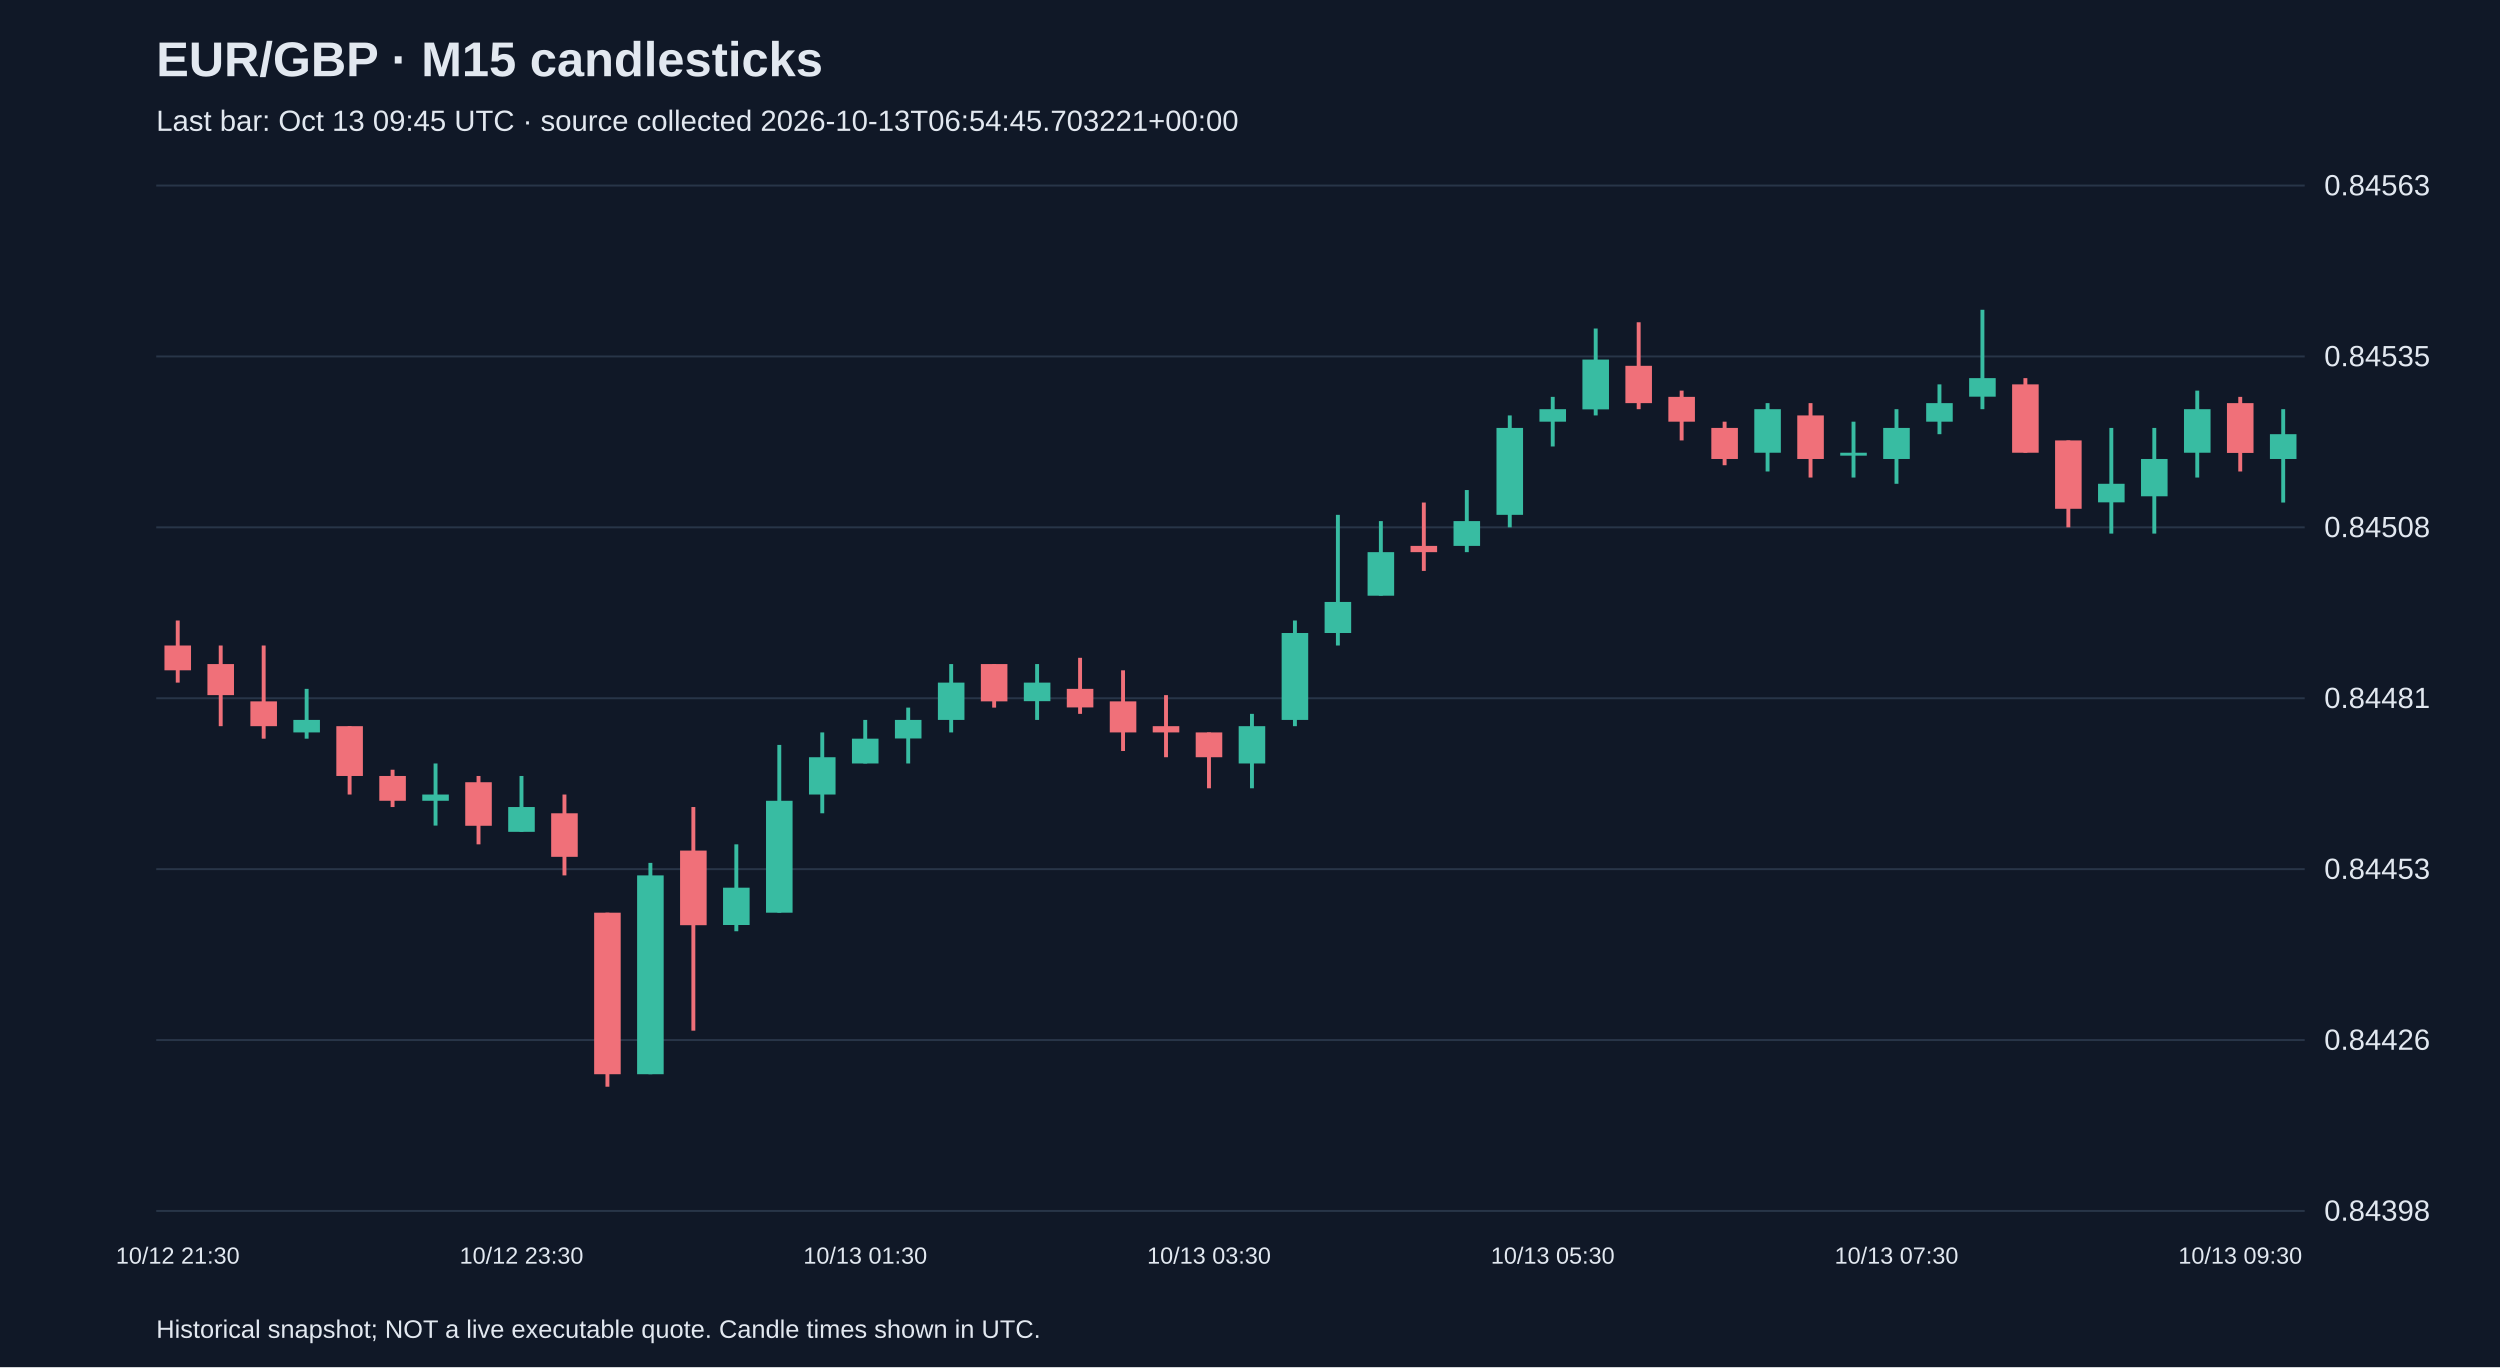
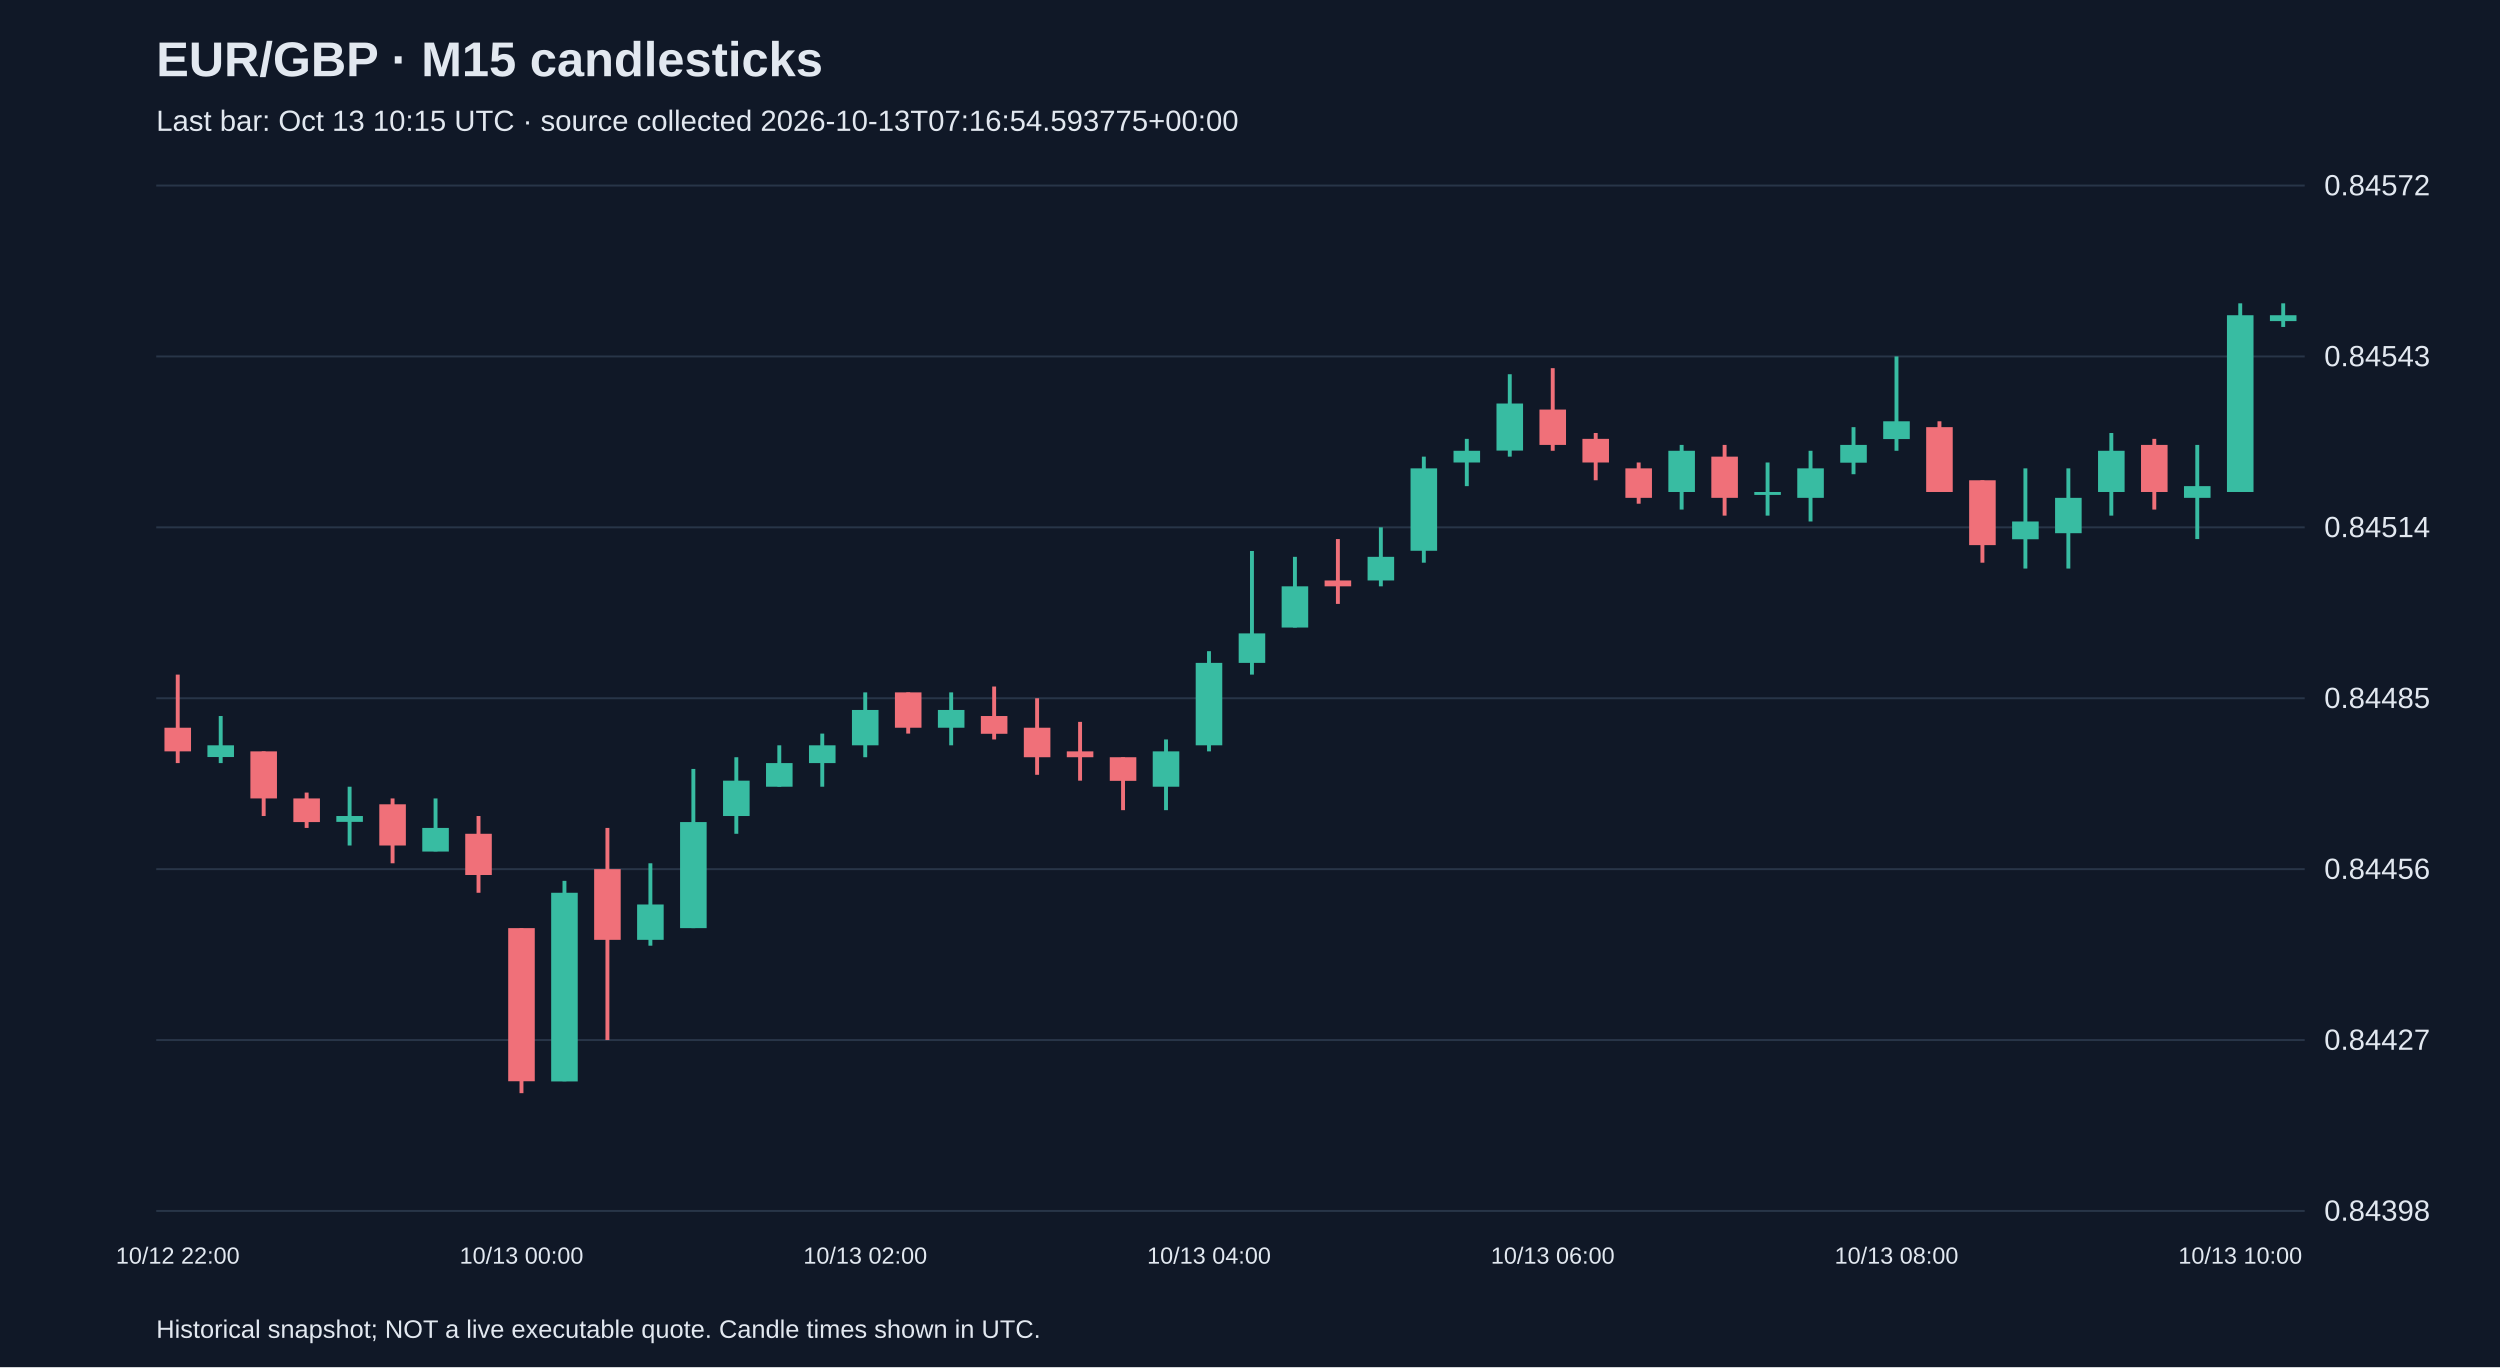
<svg xmlns="http://www.w3.org/2000/svg" viewBox="0 0 1280 700">
  <rect width="100%" height="100%" fill="#101827" />
  <style>text{font-family:Arial,sans-serif;fill:#e2e8f0}</style>
  <text x="80" y="39" font-size="25" font-weight="bold">EUR/GBP · M15 candlesticks</text>
-   <text x="80" y="67" font-size="15" fill="#a6b1c5">Last bar: Oct 13 09:45 UTC · source collected 2026-10-13T06:54:45.703221+00:00</text>
+   <text x="80" y="67" font-size="15" fill="#a6b1c5">Last bar: Oct 13 10:15 UTC · source collected 2026-10-13T07:16:54.593775+00:00</text>
  <line x1="80" y1="620.0" x2="1180" y2="620.0" stroke="#283548" />
  <text x="1190" y="625.0" font-size="15">0.84398</text>
  <line x1="80" y1="532.5" x2="1180" y2="532.5" stroke="#283548" />
-   <text x="1190" y="537.5" font-size="15">0.84426</text>
+   <text x="1190" y="537.5" font-size="15">0.84427</text>
  <line x1="80" y1="445.0" x2="1180" y2="445.0" stroke="#283548" />
-   <text x="1190" y="450.0" font-size="15">0.84453</text>
+   <text x="1190" y="450.0" font-size="15">0.84456</text>
  <line x1="80" y1="357.5" x2="1180" y2="357.5" stroke="#283548" />
-   <text x="1190" y="362.5" font-size="15">0.84481</text>
+   <text x="1190" y="362.5" font-size="15">0.84485</text>
  <line x1="80" y1="270.0" x2="1180" y2="270.0" stroke="#283548" />
-   <text x="1190" y="275.0" font-size="15">0.84508</text>
+   <text x="1190" y="275.0" font-size="15">0.84514</text>
  <line x1="80" y1="182.5" x2="1180" y2="182.5" stroke="#283548" />
-   <text x="1190" y="187.5" font-size="15">0.84535</text>
+   <text x="1190" y="187.5" font-size="15">0.84543</text>
  <line x1="80" y1="95.0" x2="1180" y2="95.0" stroke="#283548" />
-   <text x="1190" y="100.0" font-size="15">0.84563</text>
-   <line x1="91.0" y1="317.7" x2="91.0" y2="349.5" stroke="#f07079" stroke-width="2" />
-   <rect x="84.2" y="330.5" width="13.6" height="12.7" fill="#f07079" />
-   <text x="91.0" y="647" text-anchor="middle" font-size="12">10/12 21:30</text>
-   <line x1="113.0" y1="330.5" x2="113.0" y2="371.8" stroke="#f07079" stroke-width="2" />
-   <rect x="106.2" y="340.0" width="13.6" height="15.9" fill="#f07079" />
-   <line x1="135.0" y1="330.5" x2="135.0" y2="378.2" stroke="#f07079" stroke-width="2" />
-   <rect x="128.2" y="359.1" width="13.6" height="12.7" fill="#f07079" />
-   <line x1="157.0" y1="352.7" x2="157.0" y2="378.2" stroke="#38bca2" stroke-width="2" />
-   <rect x="150.2" y="368.6" width="13.6" height="6.4" fill="#38bca2" />
-   <line x1="179.0" y1="371.8" x2="179.0" y2="406.8" stroke="#f07079" stroke-width="2" />
-   <rect x="172.2" y="371.8" width="13.6" height="25.5" fill="#f07079" />
-   <line x1="201.0" y1="394.1" x2="201.0" y2="413.2" stroke="#f07079" stroke-width="2" />
-   <rect x="194.2" y="397.3" width="13.6" height="12.7" fill="#f07079" />
-   <line x1="223.0" y1="390.9" x2="223.0" y2="422.7" stroke="#38bca2" stroke-width="2" />
-   <rect x="216.2" y="406.8" width="13.6" height="3.2" fill="#38bca2" />
-   <line x1="245.0" y1="397.3" x2="245.0" y2="432.3" stroke="#f07079" stroke-width="2" />
-   <rect x="238.2" y="400.5" width="13.6" height="22.3" fill="#f07079" />
-   <line x1="267.0" y1="397.3" x2="267.0" y2="425.9" stroke="#38bca2" stroke-width="2" />
-   <rect x="260.2" y="413.2" width="13.6" height="12.7" fill="#38bca2" />
-   <text x="267.0" y="647" text-anchor="middle" font-size="12">10/12 23:30</text>
-   <line x1="289.0" y1="406.8" x2="289.0" y2="448.2" stroke="#f07079" stroke-width="2" />
-   <rect x="282.2" y="416.4" width="13.6" height="22.3" fill="#f07079" />
-   <line x1="311.0" y1="467.3" x2="311.0" y2="556.4" stroke="#f07079" stroke-width="2" />
-   <rect x="304.2" y="467.3" width="13.6" height="82.7" fill="#f07079" />
-   <line x1="333.0" y1="441.8" x2="333.0" y2="550.0" stroke="#38bca2" stroke-width="2" />
-   <rect x="326.2" y="448.2" width="13.6" height="101.8" fill="#38bca2" />
-   <line x1="355.0" y1="413.2" x2="355.0" y2="527.7" stroke="#f07079" stroke-width="2" />
-   <rect x="348.2" y="435.5" width="13.6" height="38.2" fill="#f07079" />
-   <line x1="377.0" y1="432.3" x2="377.0" y2="476.8" stroke="#38bca2" stroke-width="2" />
-   <rect x="370.2" y="454.5" width="13.6" height="19.1" fill="#38bca2" />
-   <line x1="399.0" y1="381.4" x2="399.0" y2="467.3" stroke="#38bca2" stroke-width="2" />
-   <rect x="392.2" y="410.0" width="13.6" height="57.3" fill="#38bca2" />
-   <line x1="421.0" y1="375.0" x2="421.0" y2="416.4" stroke="#38bca2" stroke-width="2" />
-   <rect x="414.2" y="387.7" width="13.6" height="19.1" fill="#38bca2" />
-   <line x1="443.0" y1="368.6" x2="443.0" y2="390.9" stroke="#38bca2" stroke-width="2" />
-   <rect x="436.2" y="378.2" width="13.6" height="12.7" fill="#38bca2" />
-   <text x="443.0" y="647" text-anchor="middle" font-size="12">10/13 01:30</text>
-   <line x1="465.0" y1="362.3" x2="465.0" y2="390.9" stroke="#38bca2" stroke-width="2" />
-   <rect x="458.2" y="368.6" width="13.6" height="9.5" fill="#38bca2" />
-   <line x1="487.0" y1="340.0" x2="487.0" y2="375.0" stroke="#38bca2" stroke-width="2" />
-   <rect x="480.2" y="349.5" width="13.6" height="19.1" fill="#38bca2" />
-   <line x1="509.0" y1="340.0" x2="509.0" y2="362.3" stroke="#f07079" stroke-width="2" />
-   <rect x="502.2" y="340.0" width="13.6" height="19.1" fill="#f07079" />
-   <line x1="531.0" y1="340.0" x2="531.0" y2="368.6" stroke="#38bca2" stroke-width="2" />
-   <rect x="524.2" y="349.5" width="13.6" height="9.5" fill="#38bca2" />
-   <line x1="553.0" y1="336.8" x2="553.0" y2="365.5" stroke="#f07079" stroke-width="2" />
-   <rect x="546.2" y="352.7" width="13.6" height="9.5" fill="#f07079" />
-   <line x1="575.0" y1="343.2" x2="575.0" y2="384.5" stroke="#f07079" stroke-width="2" />
-   <rect x="568.2" y="359.1" width="13.6" height="15.9" fill="#f07079" />
-   <line x1="597.0" y1="355.9" x2="597.0" y2="387.7" stroke="#f07079" stroke-width="2" />
-   <rect x="590.2" y="371.8" width="13.6" height="3.2" fill="#f07079" />
-   <line x1="619.0" y1="375.0" x2="619.0" y2="403.6" stroke="#f07079" stroke-width="2" />
-   <rect x="612.2" y="375.0" width="13.6" height="12.7" fill="#f07079" />
-   <text x="619.0" y="647" text-anchor="middle" font-size="12">10/13 03:30</text>
-   <line x1="641.0" y1="365.5" x2="641.0" y2="403.6" stroke="#38bca2" stroke-width="2" />
-   <rect x="634.2" y="371.8" width="13.6" height="19.1" fill="#38bca2" />
-   <line x1="663.0" y1="317.7" x2="663.0" y2="371.8" stroke="#38bca2" stroke-width="2" />
-   <rect x="656.2" y="324.1" width="13.6" height="44.5" fill="#38bca2" />
-   <line x1="685.0" y1="263.6" x2="685.0" y2="330.5" stroke="#38bca2" stroke-width="2" />
-   <rect x="678.2" y="308.2" width="13.6" height="15.9" fill="#38bca2" />
-   <line x1="707.0" y1="266.8" x2="707.0" y2="305.0" stroke="#38bca2" stroke-width="2" />
-   <rect x="700.2" y="282.7" width="13.6" height="22.3" fill="#38bca2" />
-   <line x1="729.0" y1="257.3" x2="729.0" y2="292.3" stroke="#f07079" stroke-width="2" />
-   <rect x="722.2" y="279.5" width="13.6" height="3.2" fill="#f07079" />
-   <line x1="751.0" y1="250.9" x2="751.0" y2="282.7" stroke="#38bca2" stroke-width="2" />
-   <rect x="744.2" y="266.8" width="13.6" height="12.7" fill="#38bca2" />
-   <line x1="773.0" y1="212.7" x2="773.0" y2="270.0" stroke="#38bca2" stroke-width="2" />
-   <rect x="766.2" y="219.1" width="13.6" height="44.5" fill="#38bca2" />
-   <line x1="795.0" y1="203.2" x2="795.0" y2="228.6" stroke="#38bca2" stroke-width="2" />
-   <rect x="788.2" y="209.5" width="13.6" height="6.4" fill="#38bca2" />
-   <text x="795.0" y="647" text-anchor="middle" font-size="12">10/13 05:30</text>
-   <line x1="817.0" y1="168.2" x2="817.0" y2="212.7" stroke="#38bca2" stroke-width="2" />
-   <rect x="810.2" y="184.1" width="13.6" height="25.5" fill="#38bca2" />
-   <line x1="839.0" y1="165.0" x2="839.0" y2="209.5" stroke="#f07079" stroke-width="2" />
-   <rect x="832.2" y="187.3" width="13.6" height="19.1" fill="#f07079" />
-   <line x1="861.0" y1="200.0" x2="861.0" y2="225.5" stroke="#f07079" stroke-width="2" />
-   <rect x="854.2" y="203.2" width="13.6" height="12.7" fill="#f07079" />
-   <line x1="883.0" y1="215.9" x2="883.0" y2="238.2" stroke="#f07079" stroke-width="2" />
-   <rect x="876.2" y="219.1" width="13.6" height="15.9" fill="#f07079" />
-   <line x1="905.0" y1="206.4" x2="905.0" y2="241.4" stroke="#38bca2" stroke-width="2" />
-   <rect x="898.2" y="209.5" width="13.6" height="22.3" fill="#38bca2" />
-   <line x1="927.0" y1="206.4" x2="927.0" y2="244.5" stroke="#f07079" stroke-width="2" />
-   <rect x="920.2" y="212.7" width="13.6" height="22.3" fill="#f07079" />
-   <line x1="949.0" y1="215.9" x2="949.0" y2="244.5" stroke="#38bca2" stroke-width="2" />
-   <rect x="942.2" y="231.8" width="13.6" height="1.5" fill="#38bca2" />
-   <line x1="971.0" y1="209.5" x2="971.0" y2="247.7" stroke="#38bca2" stroke-width="2" />
-   <rect x="964.2" y="219.1" width="13.6" height="15.9" fill="#38bca2" />
-   <text x="971.0" y="647" text-anchor="middle" font-size="12">10/13 07:30</text>
-   <line x1="993.0" y1="196.8" x2="993.0" y2="222.3" stroke="#38bca2" stroke-width="2" />
-   <rect x="986.2" y="206.4" width="13.6" height="9.5" fill="#38bca2" />
-   <line x1="1015.0" y1="158.6" x2="1015.0" y2="209.5" stroke="#38bca2" stroke-width="2" />
-   <rect x="1008.2" y="193.6" width="13.6" height="9.5" fill="#38bca2" />
-   <line x1="1037.0" y1="193.6" x2="1037.0" y2="231.8" stroke="#f07079" stroke-width="2" />
-   <rect x="1030.2" y="196.8" width="13.6" height="35.0" fill="#f07079" />
-   <line x1="1059.0" y1="225.5" x2="1059.0" y2="270.0" stroke="#f07079" stroke-width="2" />
-   <rect x="1052.2" y="225.5" width="13.6" height="35.0" fill="#f07079" />
-   <line x1="1081.0" y1="219.1" x2="1081.0" y2="273.2" stroke="#38bca2" stroke-width="2" />
-   <rect x="1074.2" y="247.7" width="13.6" height="9.5" fill="#38bca2" />
-   <line x1="1103.0" y1="219.1" x2="1103.0" y2="273.2" stroke="#38bca2" stroke-width="2" />
-   <rect x="1096.2" y="235.0" width="13.6" height="19.1" fill="#38bca2" />
-   <line x1="1125.0" y1="200.0" x2="1125.0" y2="244.5" stroke="#38bca2" stroke-width="2" />
-   <rect x="1118.2" y="209.5" width="13.6" height="22.3" fill="#38bca2" />
-   <line x1="1147.0" y1="203.2" x2="1147.0" y2="241.4" stroke="#f07079" stroke-width="2" />
-   <rect x="1140.2" y="206.4" width="13.6" height="25.5" fill="#f07079" />
-   <text x="1147.0" y="647" text-anchor="middle" font-size="12">10/13 09:30</text>
-   <line x1="1169.0" y1="209.5" x2="1169.0" y2="257.3" stroke="#38bca2" stroke-width="2" />
-   <rect x="1162.2" y="222.3" width="13.6" height="12.7" fill="#38bca2" />
+   <text x="1190" y="100.0" font-size="15">0.84572</text>
+   <line x1="91.0" y1="345.4" x2="91.0" y2="390.7" stroke="#f07079" stroke-width="2" />
+   <rect x="84.2" y="372.6" width="13.6" height="12.1" fill="#f07079" />
+   <text x="91.0" y="647" text-anchor="middle" font-size="12">10/12 22:00</text>
+   <line x1="113.0" y1="366.6" x2="113.0" y2="390.7" stroke="#38bca2" stroke-width="2" />
+   <rect x="106.2" y="381.6" width="13.6" height="6.0" fill="#38bca2" />
+   <line x1="135.0" y1="384.7" x2="135.0" y2="417.8" stroke="#f07079" stroke-width="2" />
+   <rect x="128.2" y="384.7" width="13.6" height="24.1" fill="#f07079" />
+   <line x1="157.0" y1="405.8" x2="157.0" y2="423.9" stroke="#f07079" stroke-width="2" />
+   <rect x="150.2" y="408.8" width="13.6" height="12.1" fill="#f07079" />
+   <line x1="179.0" y1="402.8" x2="179.0" y2="432.9" stroke="#38bca2" stroke-width="2" />
+   <rect x="172.2" y="417.8" width="13.6" height="3.0" fill="#38bca2" />
+   <line x1="201.0" y1="408.8" x2="201.0" y2="442.0" stroke="#f07079" stroke-width="2" />
+   <rect x="194.2" y="411.8" width="13.6" height="21.1" fill="#f07079" />
+   <line x1="223.0" y1="408.8" x2="223.0" y2="435.9" stroke="#38bca2" stroke-width="2" />
+   <rect x="216.2" y="423.9" width="13.6" height="12.1" fill="#38bca2" />
+   <line x1="245.0" y1="417.8" x2="245.0" y2="457.1" stroke="#f07079" stroke-width="2" />
+   <rect x="238.2" y="426.9" width="13.6" height="21.1" fill="#f07079" />
+   <line x1="267.0" y1="475.2" x2="267.0" y2="559.7" stroke="#f07079" stroke-width="2" />
+   <rect x="260.2" y="475.2" width="13.6" height="78.4" fill="#f07079" />
+   <text x="267.0" y="647" text-anchor="middle" font-size="12">10/13 00:00</text>
+   <line x1="289.0" y1="451.0" x2="289.0" y2="553.6" stroke="#38bca2" stroke-width="2" />
+   <rect x="282.2" y="457.1" width="13.6" height="96.6" fill="#38bca2" />
+   <line x1="311.0" y1="423.9" x2="311.0" y2="532.5" stroke="#f07079" stroke-width="2" />
+   <rect x="304.2" y="445.0" width="13.6" height="36.2" fill="#f07079" />
+   <line x1="333.0" y1="442.0" x2="333.0" y2="484.2" stroke="#38bca2" stroke-width="2" />
+   <rect x="326.2" y="463.1" width="13.6" height="18.1" fill="#38bca2" />
+   <line x1="355.0" y1="393.7" x2="355.0" y2="475.2" stroke="#38bca2" stroke-width="2" />
+   <rect x="348.2" y="420.9" width="13.6" height="54.3" fill="#38bca2" />
+   <line x1="377.0" y1="387.7" x2="377.0" y2="426.9" stroke="#38bca2" stroke-width="2" />
+   <rect x="370.2" y="399.7" width="13.6" height="18.1" fill="#38bca2" />
+   <line x1="399.0" y1="381.6" x2="399.0" y2="402.8" stroke="#38bca2" stroke-width="2" />
+   <rect x="392.2" y="390.7" width="13.6" height="12.1" fill="#38bca2" />
+   <line x1="421.0" y1="375.6" x2="421.0" y2="402.8" stroke="#38bca2" stroke-width="2" />
+   <rect x="414.2" y="381.6" width="13.6" height="9.1" fill="#38bca2" />
+   <line x1="443.0" y1="354.5" x2="443.0" y2="387.7" stroke="#38bca2" stroke-width="2" />
+   <rect x="436.2" y="363.5" width="13.6" height="18.1" fill="#38bca2" />
+   <text x="443.0" y="647" text-anchor="middle" font-size="12">10/13 02:00</text>
+   <line x1="465.0" y1="354.5" x2="465.0" y2="375.6" stroke="#f07079" stroke-width="2" />
+   <rect x="458.2" y="354.5" width="13.6" height="18.1" fill="#f07079" />
+   <line x1="487.0" y1="354.5" x2="487.0" y2="381.6" stroke="#38bca2" stroke-width="2" />
+   <rect x="480.2" y="363.5" width="13.6" height="9.1" fill="#38bca2" />
+   <line x1="509.0" y1="351.5" x2="509.0" y2="378.6" stroke="#f07079" stroke-width="2" />
+   <rect x="502.2" y="366.6" width="13.6" height="9.1" fill="#f07079" />
+   <line x1="531.0" y1="357.5" x2="531.0" y2="396.7" stroke="#f07079" stroke-width="2" />
+   <rect x="524.2" y="372.6" width="13.6" height="15.1" fill="#f07079" />
+   <line x1="553.0" y1="369.6" x2="553.0" y2="399.7" stroke="#f07079" stroke-width="2" />
+   <rect x="546.2" y="384.7" width="13.6" height="3.0" fill="#f07079" />
+   <line x1="575.0" y1="387.7" x2="575.0" y2="414.8" stroke="#f07079" stroke-width="2" />
+   <rect x="568.2" y="387.7" width="13.6" height="12.1" fill="#f07079" />
+   <line x1="597.0" y1="378.6" x2="597.0" y2="414.8" stroke="#38bca2" stroke-width="2" />
+   <rect x="590.2" y="384.7" width="13.6" height="18.1" fill="#38bca2" />
+   <line x1="619.0" y1="333.4" x2="619.0" y2="384.7" stroke="#38bca2" stroke-width="2" />
+   <rect x="612.2" y="339.4" width="13.6" height="42.2" fill="#38bca2" />
+   <text x="619.0" y="647" text-anchor="middle" font-size="12">10/13 04:00</text>
+   <line x1="641.0" y1="282.1" x2="641.0" y2="345.4" stroke="#38bca2" stroke-width="2" />
+   <rect x="634.2" y="324.3" width="13.6" height="15.1" fill="#38bca2" />
+   <line x1="663.0" y1="285.1" x2="663.0" y2="321.3" stroke="#38bca2" stroke-width="2" />
+   <rect x="656.2" y="300.2" width="13.6" height="21.1" fill="#38bca2" />
+   <line x1="685.0" y1="276.0" x2="685.0" y2="309.2" stroke="#f07079" stroke-width="2" />
+   <rect x="678.2" y="297.2" width="13.6" height="3.0" fill="#f07079" />
+   <line x1="707.0" y1="270.0" x2="707.0" y2="300.2" stroke="#38bca2" stroke-width="2" />
+   <rect x="700.2" y="285.1" width="13.6" height="12.1" fill="#38bca2" />
+   <line x1="729.0" y1="233.8" x2="729.0" y2="288.1" stroke="#38bca2" stroke-width="2" />
+   <rect x="722.2" y="239.8" width="13.6" height="42.2" fill="#38bca2" />
+   <line x1="751.0" y1="224.7" x2="751.0" y2="248.9" stroke="#38bca2" stroke-width="2" />
+   <rect x="744.2" y="230.8" width="13.6" height="6.0" fill="#38bca2" />
+   <line x1="773.0" y1="191.6" x2="773.0" y2="233.8" stroke="#38bca2" stroke-width="2" />
+   <rect x="766.2" y="206.6" width="13.6" height="24.1" fill="#38bca2" />
+   <line x1="795.0" y1="188.5" x2="795.0" y2="230.8" stroke="#f07079" stroke-width="2" />
+   <rect x="788.2" y="209.7" width="13.6" height="18.1" fill="#f07079" />
+   <text x="795.0" y="647" text-anchor="middle" font-size="12">10/13 06:00</text>
+   <line x1="817.0" y1="221.7" x2="817.0" y2="245.9" stroke="#f07079" stroke-width="2" />
+   <rect x="810.2" y="224.7" width="13.6" height="12.1" fill="#f07079" />
+   <line x1="839.0" y1="236.8" x2="839.0" y2="257.9" stroke="#f07079" stroke-width="2" />
+   <rect x="832.2" y="239.8" width="13.6" height="15.1" fill="#f07079" />
+   <line x1="861.0" y1="227.8" x2="861.0" y2="260.9" stroke="#38bca2" stroke-width="2" />
+   <rect x="854.2" y="230.8" width="13.6" height="21.1" fill="#38bca2" />
+   <line x1="883.0" y1="227.8" x2="883.0" y2="264.0" stroke="#f07079" stroke-width="2" />
+   <rect x="876.2" y="233.8" width="13.6" height="21.1" fill="#f07079" />
+   <line x1="905.0" y1="236.8" x2="905.0" y2="264.0" stroke="#38bca2" stroke-width="2" />
+   <rect x="898.2" y="251.9" width="13.6" height="1.5" fill="#38bca2" />
+   <line x1="927.0" y1="230.8" x2="927.0" y2="267.0" stroke="#38bca2" stroke-width="2" />
+   <rect x="920.2" y="239.8" width="13.6" height="15.1" fill="#38bca2" />
+   <line x1="949.0" y1="218.7" x2="949.0" y2="242.8" stroke="#38bca2" stroke-width="2" />
+   <rect x="942.2" y="227.8" width="13.6" height="9.1" fill="#38bca2" />
+   <line x1="971.0" y1="182.5" x2="971.0" y2="230.8" stroke="#38bca2" stroke-width="2" />
+   <rect x="964.2" y="215.7" width="13.6" height="9.1" fill="#38bca2" />
+   <text x="971.0" y="647" text-anchor="middle" font-size="12">10/13 08:00</text>
+   <line x1="993.0" y1="215.7" x2="993.0" y2="251.9" stroke="#f07079" stroke-width="2" />
+   <rect x="986.2" y="218.7" width="13.6" height="33.2" fill="#f07079" />
+   <line x1="1015.0" y1="245.9" x2="1015.0" y2="288.1" stroke="#f07079" stroke-width="2" />
+   <rect x="1008.2" y="245.9" width="13.6" height="33.2" fill="#f07079" />
+   <line x1="1037.0" y1="239.8" x2="1037.0" y2="291.1" stroke="#38bca2" stroke-width="2" />
+   <rect x="1030.2" y="267.0" width="13.6" height="9.1" fill="#38bca2" />
+   <line x1="1059.0" y1="239.8" x2="1059.0" y2="291.1" stroke="#38bca2" stroke-width="2" />
+   <rect x="1052.2" y="254.9" width="13.6" height="18.1" fill="#38bca2" />
+   <line x1="1081.0" y1="221.7" x2="1081.0" y2="264.0" stroke="#38bca2" stroke-width="2" />
+   <rect x="1074.2" y="230.8" width="13.6" height="21.1" fill="#38bca2" />
+   <line x1="1103.0" y1="224.7" x2="1103.0" y2="260.9" stroke="#f07079" stroke-width="2" />
+   <rect x="1096.2" y="227.8" width="13.6" height="24.1" fill="#f07079" />
+   <line x1="1125.0" y1="227.8" x2="1125.0" y2="276.0" stroke="#38bca2" stroke-width="2" />
+   <rect x="1118.2" y="248.9" width="13.6" height="6.0" fill="#38bca2" />
+   <line x1="1147.0" y1="155.3" x2="1147.0" y2="251.9" stroke="#38bca2" stroke-width="2" />
+   <rect x="1140.2" y="161.4" width="13.6" height="90.5" fill="#38bca2" />
+   <text x="1147.0" y="647" text-anchor="middle" font-size="12">10/13 10:00</text>
+   <line x1="1169.0" y1="155.3" x2="1169.0" y2="167.4" stroke="#38bca2" stroke-width="2" />
+   <rect x="1162.2" y="161.4" width="13.6" height="3.0" fill="#38bca2" />
  <text x="80" y="685" font-size="13">Historical snapshot; NOT a live executable quote. Candle times shown in UTC.</text>
</svg>
